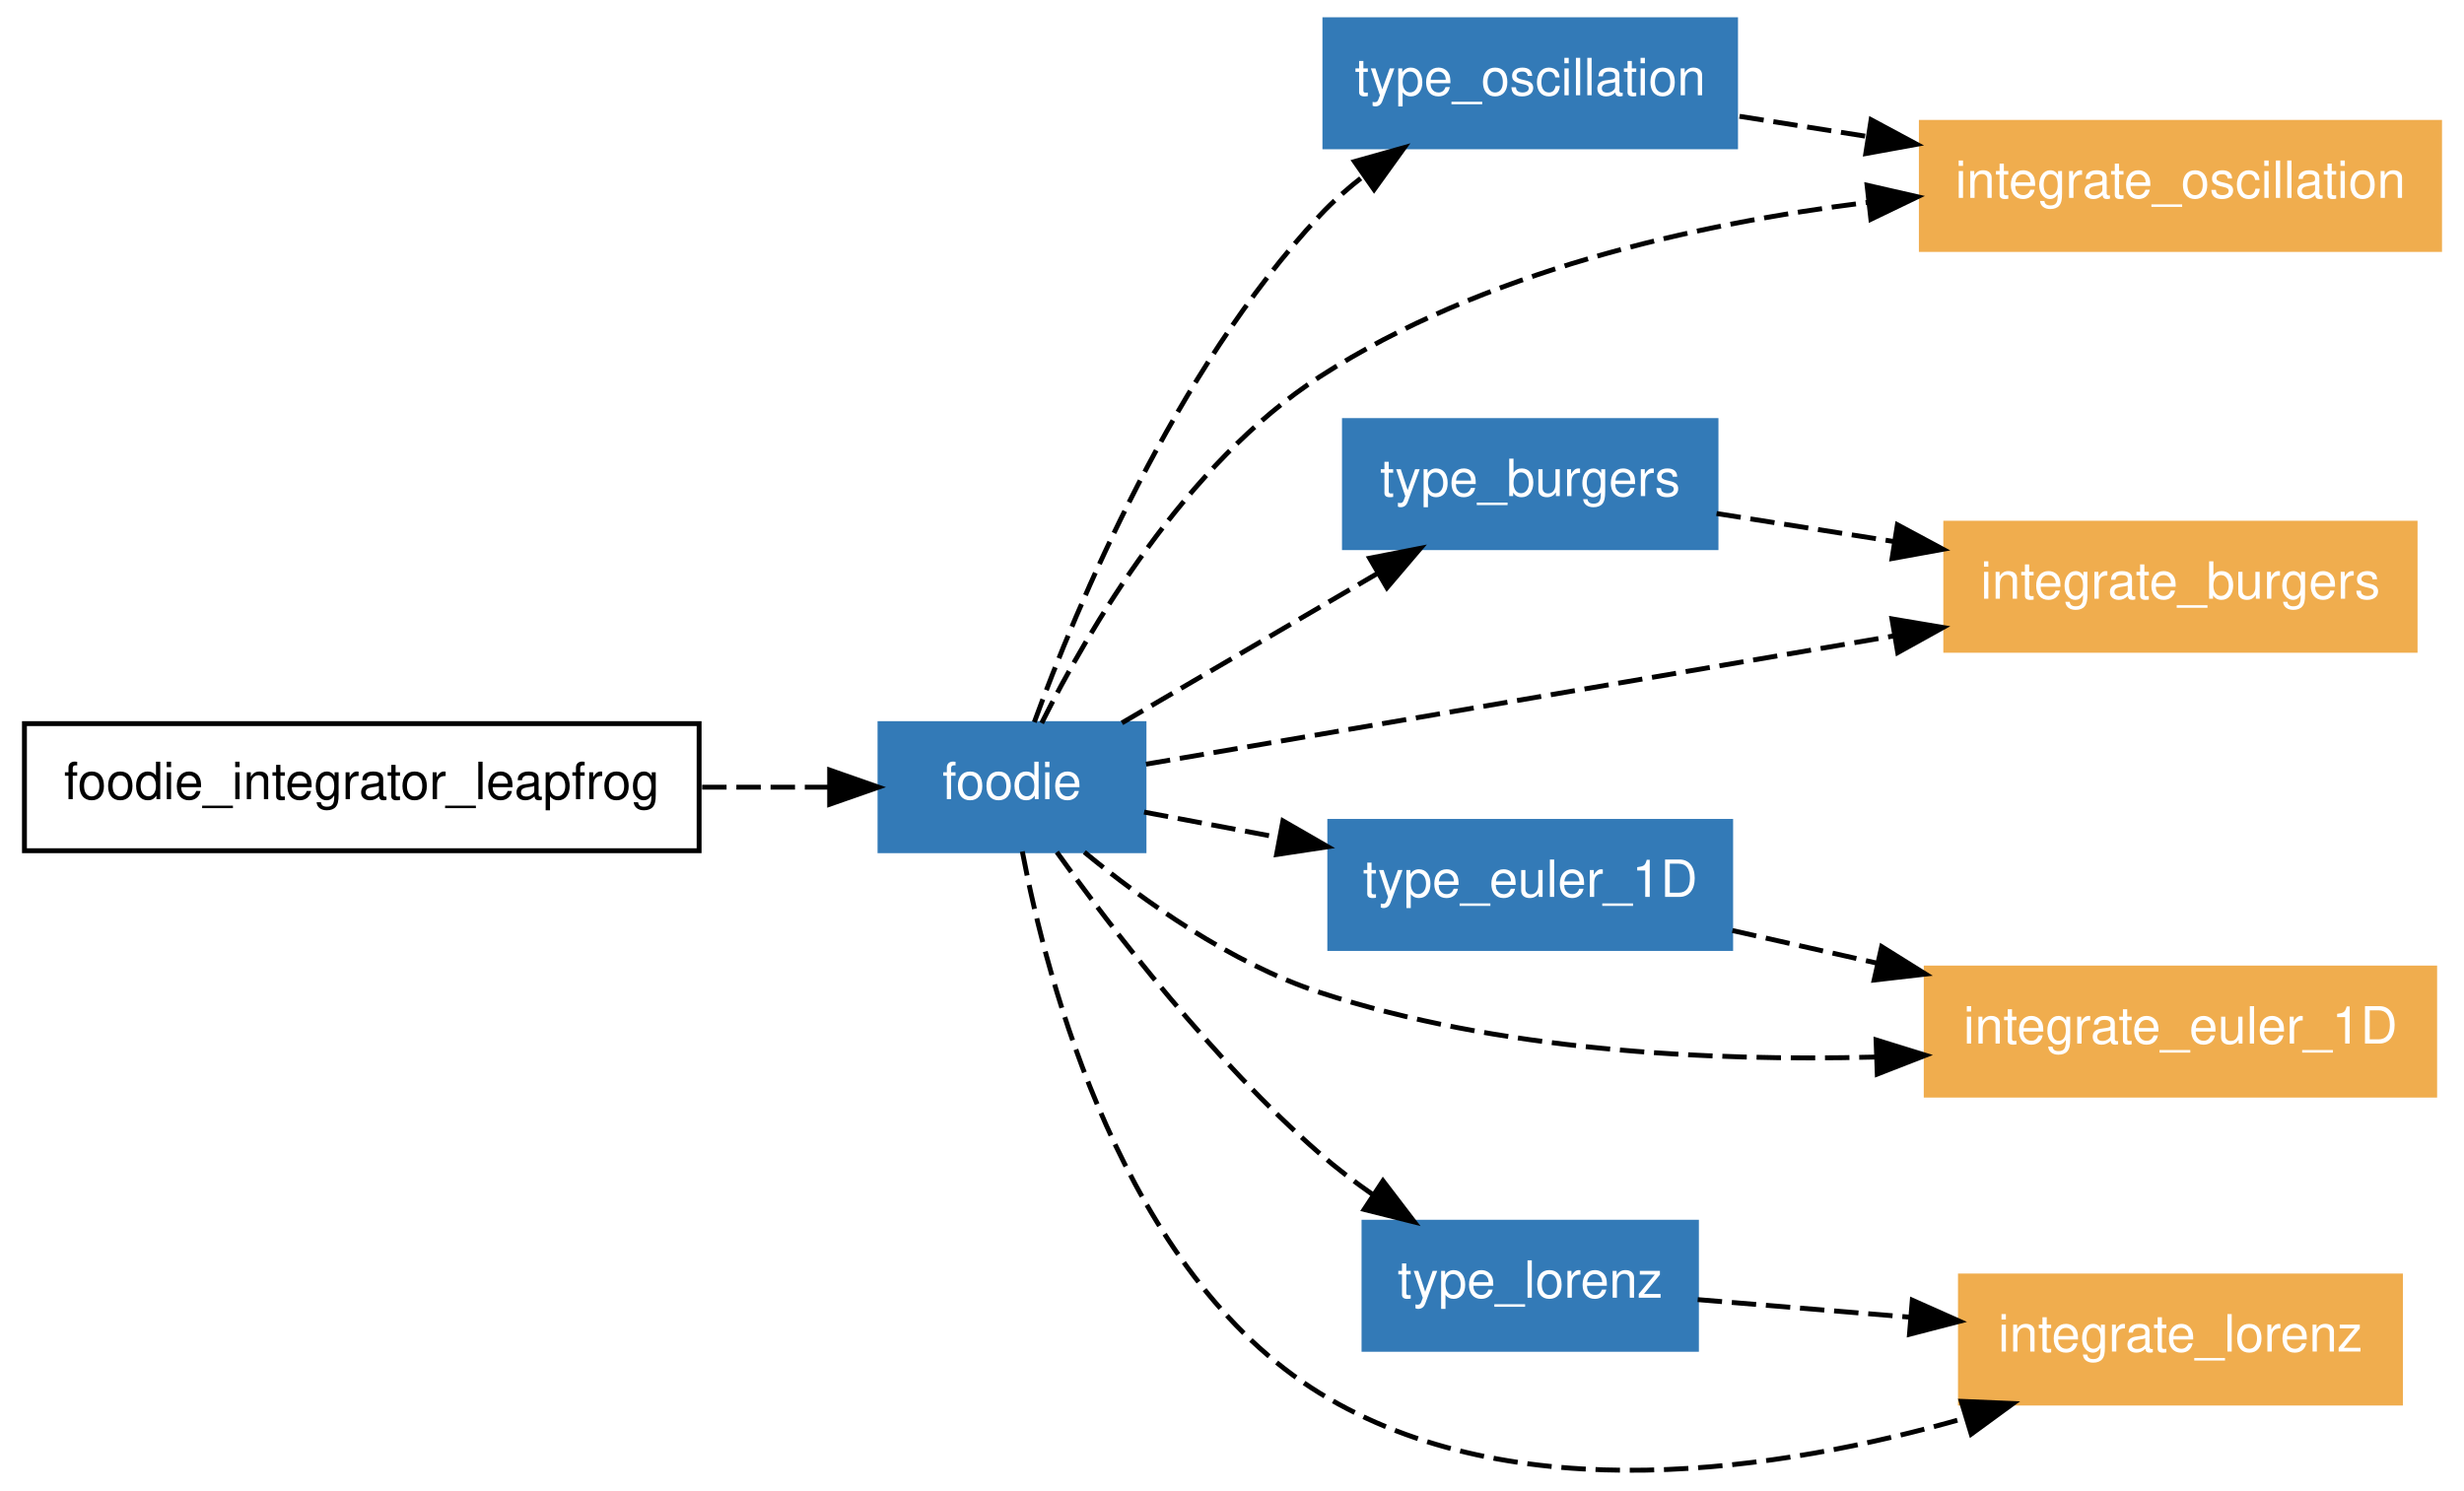
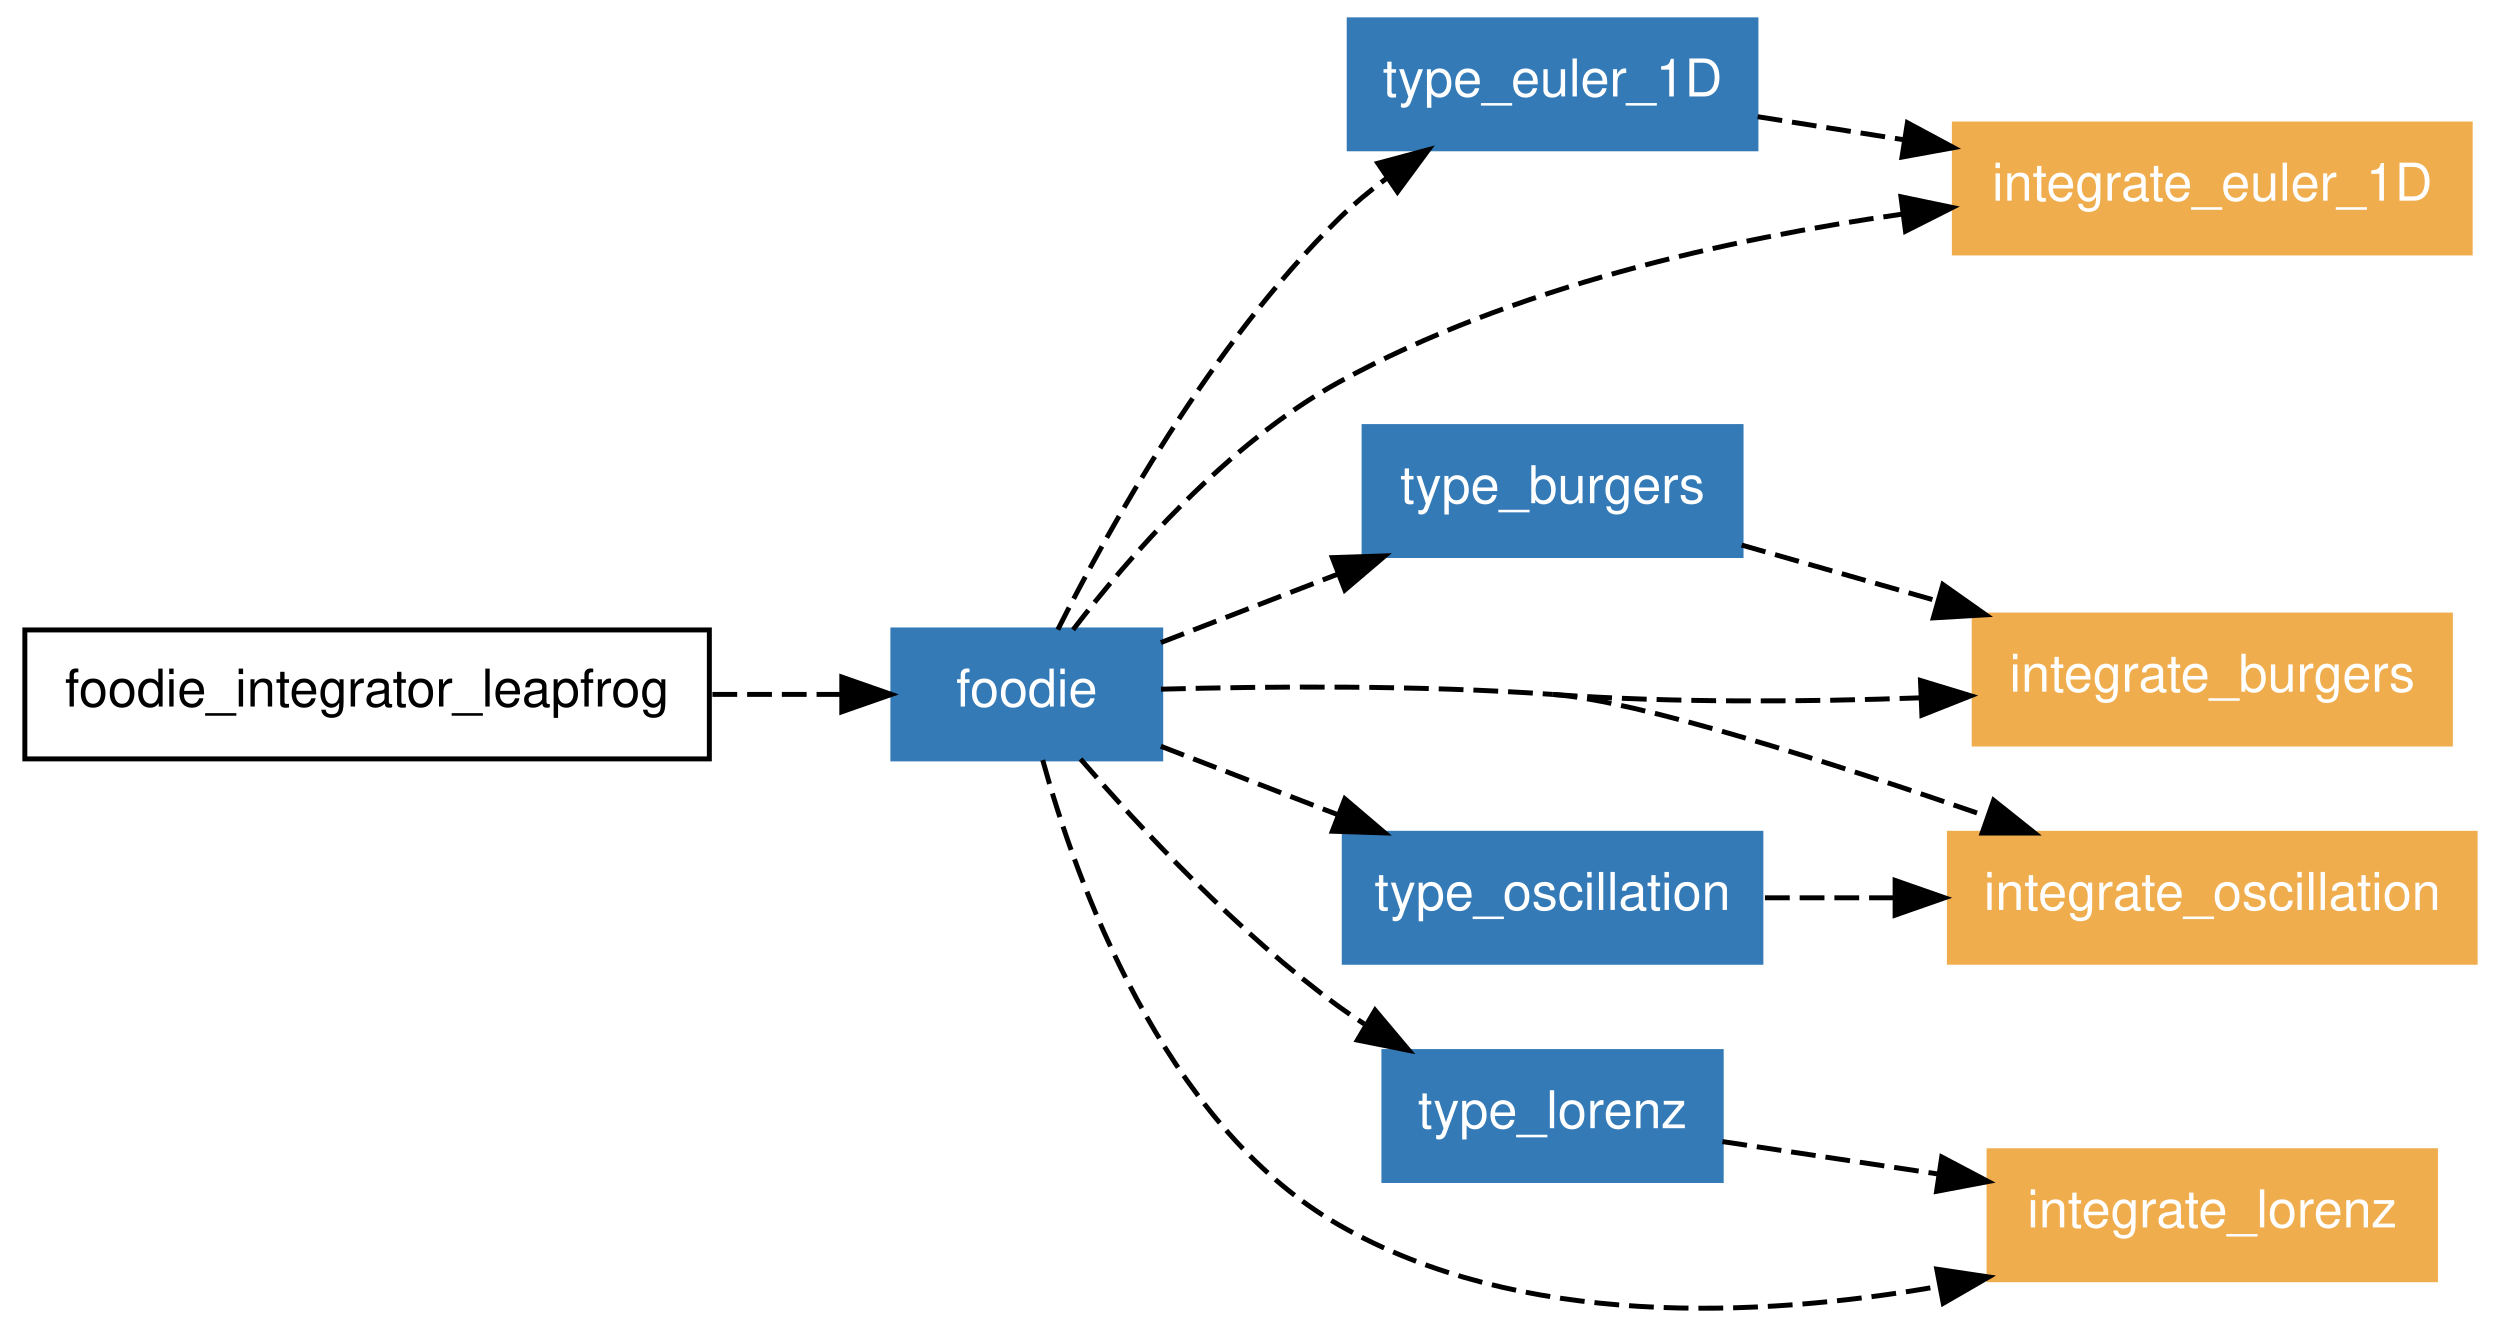
- <svg xmlns="http://www.w3.org/2000/svg" xmlns:xlink="http://www.w3.org/1999/xlink" width="504pt" height="305pt" viewBox="0.00 0.00 504.00 304.93">
-   <g id="graph1" class="graph" transform="scale(1 1) rotate(0) translate(4 300.927)">
-     <polygon fill="white" stroke="white" points="-4,5 -4,-300.927 501,-300.927 501,5 -4,5" />
+ <svg xmlns="http://www.w3.org/2000/svg" xmlns:xlink="http://www.w3.org/1999/xlink" width="504pt" height="268pt" viewBox="0.00 0.00 504.00 268.01">
+   <g id="graph1" class="graph" transform="scale(1 1) rotate(0) translate(4 264.012)">
+     <polygon fill="white" stroke="white" points="-4,5 -4,-264.012 501,-264.012 501,5 -4,5" />
    <g id="node1" class="node">
-       <polygon fill="none" stroke="black" points="139,-152.927 1,-152.927 1,-126.927 139,-126.927 139,-152.927" />
-       <text text-anchor="middle" x="70" y="-137.477" font-family="Helvetica,sans-Serif" font-size="10.50">foodie_integrator_leapfrog</text>
+       <polygon fill="none" stroke="black" points="139,-137.012 1,-137.012 1,-111.012 139,-111.012 139,-137.012" />
+       <text text-anchor="middle" x="70" y="-121.562" font-family="Helvetica,sans-Serif" font-size="10.50">foodie_integrator_leapfrog</text>
    </g>
    <g id="node2" class="node">
      <a xlink:href="../module/foodie.html" xlink:title="foodie">
-         <polygon fill="#337ab7" stroke="#337ab7" points="230,-152.927 176,-152.927 176,-126.927 230,-126.927 230,-152.927" />
-         <text text-anchor="middle" x="203" y="-137.477" font-family="Helvetica,sans-Serif" font-size="10.50" fill="white">foodie</text>
+         <polygon fill="#337ab7" stroke="#337ab7" points="230,-137.012 176,-137.012 176,-111.012 230,-111.012 230,-137.012" />
+         <text text-anchor="middle" x="203" y="-121.562" font-family="Helvetica,sans-Serif" font-size="10.50" fill="white">foodie</text>
      </a>
    </g>
    <g id="edge26" class="edge">
-       <path fill="none" stroke="black" stroke-dasharray="5,2" d="M139.616,-139.927C148.531,-139.927 157.371,-139.927 165.494,-139.927" />
-       <polygon fill="black" stroke="black" points="165.704,-143.428 175.704,-139.927 165.704,-136.428 165.704,-143.428" />
+       <path fill="none" stroke="black" stroke-dasharray="5,2" d="M139.616,-124.012C148.531,-124.012 157.371,-124.012 165.494,-124.012" />
+       <polygon fill="black" stroke="black" points="165.704,-127.512 175.704,-124.012 165.704,-120.512 165.704,-127.512" />
    </g>
    <g id="node3" class="node">
-       <a xlink:href="../module/type_oscillation.html" xlink:title="type_oscillation">
-         <polygon fill="#337ab7" stroke="#337ab7" points="351,-296.927 267,-296.927 267,-270.927 351,-270.927 351,-296.927" />
-         <text text-anchor="middle" x="309" y="-281.477" font-family="Helvetica,sans-Serif" font-size="10.50" fill="white">type_oscillation</text>
+       <a xlink:href="../module/type_euler_1d.html" xlink:title="type_euler_1D">
+         <polygon fill="#337ab7" stroke="#337ab7" points="350,-260.012 268,-260.012 268,-234.012 350,-234.012 350,-260.012" />
+         <text text-anchor="middle" x="309" y="-244.562" font-family="Helvetica,sans-Serif" font-size="10.50" fill="white">type_euler_1D</text>
      </a>
    </g>
    <g id="edge10" class="edge">
-       <path fill="none" stroke="black" stroke-dasharray="5,2" d="M207.566,-153.231C216.07,-176.488 236.214,-225.084 266,-256.927 268.7,-259.814 271.774,-262.518 275.008,-265.015" />
-       <polygon fill="black" stroke="black" points="273.051,-267.918 283.252,-270.779 277.062,-262.181 273.051,-267.918" />
+       <path fill="none" stroke="black" stroke-dasharray="5,2" d="M209.254,-137.073C219.178,-156.808 240.089,-194.616 266,-220.012 268.892,-222.846 272.131,-225.533 275.498,-228.034" />
+       <polygon fill="black" stroke="black" points="273.779,-231.098 284.012,-233.844 277.726,-225.316 273.779,-231.098" />
    </g>
    <g id="node4" class="node">
      <a xlink:href="../module/type_burgers.html" xlink:title="type_burgers">
-         <polygon fill="#337ab7" stroke="#337ab7" points="347,-214.927 271,-214.927 271,-188.927 347,-188.927 347,-214.927" />
-         <text text-anchor="middle" x="309" y="-199.477" font-family="Helvetica,sans-Serif" font-size="10.50" fill="white">type_burgers</text>
+         <polygon fill="#337ab7" stroke="#337ab7" points="347,-178.012 271,-178.012 271,-152.012 347,-152.012 347,-178.012" />
+         <text text-anchor="middle" x="309" y="-162.562" font-family="Helvetica,sans-Serif" font-size="10.50" fill="white">type_burgers</text>
      </a>
    </g>
    <g id="edge12" class="edge">
-       <path fill="none" stroke="black" stroke-dasharray="5,2" d="M225.48,-153.076C240.658,-161.954 260.901,-173.794 277.657,-183.595" />
-       <polygon fill="black" stroke="black" points="276.154,-186.77 286.553,-188.798 279.688,-180.728 276.154,-186.77" />
+       <path fill="none" stroke="black" stroke-dasharray="5,2" d="M230.023,-134.464C240.864,-138.658 253.632,-143.596 265.705,-148.266" />
+       <polygon fill="black" stroke="black" points="264.598,-151.59 275.188,-151.934 267.124,-145.062 264.598,-151.59" />
    </g>
    <g id="node5" class="node">
-       <a xlink:href="../program/integrate_oscillation.html" xlink:title="integrate_oscillation">
-         <polygon fill="#f0ad4e" stroke="#f0ad4e" points="495,-275.927 389,-275.927 389,-249.927 495,-249.927 495,-275.927" />
-         <text text-anchor="middle" x="442" y="-260.477" font-family="Helvetica,sans-Serif" font-size="10.50" fill="white">integrate_oscillation</text>
+       <a xlink:href="../program/integrate_burgers.html" xlink:title="integrate_burgers">
+         <polygon fill="#f0ad4e" stroke="#f0ad4e" points="490,-140.012 394,-140.012 394,-114.012 490,-114.012 490,-140.012" />
+         <text text-anchor="middle" x="442" y="-124.562" font-family="Helvetica,sans-Serif" font-size="10.50" fill="white">integrate_burgers</text>
      </a>
    </g>
    <g id="edge14" class="edge">
-       <path fill="none" stroke="black" stroke-dasharray="5,2" d="M209.069,-153.04C218.48,-171.842 238.423,-206.147 266,-223.927 299.277,-245.383 342.647,-255.157 378.007,-259.555" />
-       <polygon fill="black" stroke="black" points="377.898,-263.065 388.227,-260.707 378.681,-256.109 377.898,-263.065" />
+       <path fill="none" stroke="black" stroke-dasharray="5,2" d="M309,-124.012C333.283,-122.286 360.116,-122.49 383.283,-123.327" />
+       <polygon fill="black" stroke="black" points="383.172,-126.826 393.307,-123.736 383.458,-119.831 383.172,-126.826" />
    </g>
    <g id="node6" class="node">
-       <a xlink:href="../program/integrate_burgers.html" xlink:title="integrate_burgers">
-         <polygon fill="#f0ad4e" stroke="#f0ad4e" points="490,-193.927 394,-193.927 394,-167.927 490,-167.927 490,-193.927" />
-         <text text-anchor="middle" x="442" y="-178.477" font-family="Helvetica,sans-Serif" font-size="10.50" fill="white">integrate_burgers</text>
+       <a xlink:href="../program/integrate_oscillation.html" xlink:title="integrate_oscillation">
+         <polygon fill="#f0ad4e" stroke="#f0ad4e" points="495,-96.012 389,-96.012 389,-70.012 495,-70.012 495,-96.012" />
+         <text text-anchor="middle" x="442" y="-80.562" font-family="Helvetica,sans-Serif" font-size="10.50" fill="white">integrate_oscillation</text>
      </a>
    </g>
    <g id="edge16" class="edge">
-       <path fill="none" stroke="black" stroke-dasharray="5,2" d="M230.416,-144.631C267.505,-150.993 334.62,-162.507 383.338,-170.864" />
-       <polygon fill="black" stroke="black" points="382.989,-174.355 393.437,-172.596 384.173,-167.456 382.989,-174.355" />
+       <path fill="none" stroke="black" stroke-dasharray="5,2" d="M230.049,-125.067C251.491,-125.649 282.2,-125.917 309,-124.012" />
+       <path fill="none" stroke="black" stroke-dasharray="5,2" d="M309,-124.012C326.146,-122.793 365.317,-110.265 396.733,-99.374" />
+       <polygon fill="black" stroke="black" points="397.918,-102.668 406.201,-96.061 395.607,-96.06 397.918,-102.668" />
    </g>
    <g id="node7" class="node">
-       <a xlink:href="../module/type_euler_1d.html" xlink:title="type_euler_1D">
-         <polygon fill="#337ab7" stroke="#337ab7" points="350,-132.927 268,-132.927 268,-106.927 350,-106.927 350,-132.927" />
-         <text text-anchor="middle" x="309" y="-117.477" font-family="Helvetica,sans-Serif" font-size="10.50" fill="white">type_euler_1D</text>
+       <a xlink:href="../module/type_lorenz.html" xlink:title="type_lorenz">
+         <polygon fill="#337ab7" stroke="#337ab7" points="343,-52.012 275,-52.012 275,-26.012 343,-26.012 343,-52.012" />
+         <text text-anchor="middle" x="309" y="-36.562" font-family="Helvetica,sans-Serif" font-size="10.50" fill="white">type_lorenz</text>
      </a>
    </g>
    <g id="edge18" class="edge">
-       <path fill="none" stroke="black" stroke-dasharray="5,2" d="M230.023,-134.829C238.49,-133.231 248.133,-131.412 257.702,-129.606" />
-       <polygon fill="black" stroke="black" points="258.417,-133.033 267.594,-127.74 257.119,-126.155 258.417,-133.033" />
+       <path fill="none" stroke="black" stroke-dasharray="5,2" d="M213.831,-110.984C225.648,-97.333 245.615,-75.849 266,-61.012 267.627,-59.828 269.327,-58.672 271.072,-57.55" />
+       <polygon fill="black" stroke="black" points="273.216,-60.349 280.041,-52.245 269.652,-54.324 273.216,-60.349" />
    </g>
    <g id="node8" class="node">
      <a xlink:href="../program/integrate_euler_1d.html" xlink:title="integrate_euler_1D">
-         <polygon fill="#f0ad4e" stroke="#f0ad4e" points="494,-102.927 390,-102.927 390,-76.927 494,-76.927 494,-102.927" />
-         <text text-anchor="middle" x="442" y="-87.477" font-family="Helvetica,sans-Serif" font-size="10.50" fill="white">integrate_euler_1D</text>
+         <polygon fill="#f0ad4e" stroke="#f0ad4e" points="494,-239.012 390,-239.012 390,-213.012 494,-213.012 494,-239.012" />
+         <text text-anchor="middle" x="442" y="-223.562" font-family="Helvetica,sans-Serif" font-size="10.50" fill="white">integrate_euler_1D</text>
      </a>
    </g>
    <g id="edge20" class="edge">
-       <path fill="none" stroke="black" stroke-dasharray="5,2" d="M217.798,-126.639C229.836,-116.725 247.762,-103.905 266,-97.927 302.35,-86.014 345.188,-83.831 379.5,-84.715" />
-       <polygon fill="black" stroke="black" points="379.741,-88.226 389.858,-85.08 379.987,-81.23 379.741,-88.226" />
+       <path fill="none" stroke="black" stroke-dasharray="5,2" d="M212.337,-137.056C223.443,-151.564 243.352,-174.588 266,-187.012 300.839,-206.123 344.413,-215.871 379.487,-220.842" />
+       <polygon fill="black" stroke="black" points="379.237,-224.339 389.609,-222.178 380.154,-217.399 379.237,-224.339" />
    </g>
    <g id="node9" class="node">
-       <a xlink:href="../module/type_lorenz.html" xlink:title="type_lorenz">
-         <polygon fill="#337ab7" stroke="#337ab7" points="343,-50.927 275,-50.927 275,-24.927 343,-24.927 343,-50.927" />
-         <text text-anchor="middle" x="309" y="-35.477" font-family="Helvetica,sans-Serif" font-size="10.50" fill="white">type_lorenz</text>
+       <a xlink:href="../module/type_oscillation.html" xlink:title="type_oscillation">
+         <polygon fill="#337ab7" stroke="#337ab7" points="351,-96.012 267,-96.012 267,-70.012 351,-70.012 351,-96.012" />
+         <text text-anchor="middle" x="309" y="-80.562" font-family="Helvetica,sans-Serif" font-size="10.50" fill="white">type_oscillation</text>
      </a>
    </g>
    <g id="edge22" class="edge">
-       <path fill="none" stroke="black" stroke-dasharray="5,2" d="M212.171,-126.649C223.57,-110.756 244.198,-83.911 266,-64.927 269.382,-61.983 273.118,-59.142 276.934,-56.48" />
-       <polygon fill="black" stroke="black" points="278.879,-59.39 285.308,-50.968 275.031,-53.542 278.879,-59.39" />
+       <path fill="none" stroke="black" stroke-dasharray="5,2" d="M230.023,-113.56C240.864,-109.366 253.632,-104.428 265.705,-99.758" />
+       <polygon fill="black" stroke="black" points="267.124,-102.962 275.188,-96.09 264.598,-96.434 267.124,-102.962" />
    </g>
    <g id="node10" class="node">
      <a xlink:href="../program/integrate_lorenz.html" xlink:title="integrate_lorenz">
-         <polygon fill="#f0ad4e" stroke="#f0ad4e" points="487,-39.927 397,-39.927 397,-13.927 487,-13.927 487,-39.927" />
-         <text text-anchor="middle" x="442" y="-24.477" font-family="Helvetica,sans-Serif" font-size="10.50" fill="white">integrate_lorenz</text>
+         <polygon fill="#f0ad4e" stroke="#f0ad4e" points="487,-32.012 397,-32.012 397,-6.012 487,-6.012 487,-32.012" />
+         <text text-anchor="middle" x="442" y="-16.562" font-family="Helvetica,sans-Serif" font-size="10.50" fill="white">integrate_lorenz</text>
      </a>
    </g>
    <g id="edge24" class="edge">
-       <path fill="none" stroke="black" stroke-dasharray="5,2" d="M205.112,-126.765C210.161,-100.217 225.661,-40.68 266,-15.927 305.644,8.398 360.219,-0.023 398.041,-10.89" />
-       <polygon fill="black" stroke="black" points="397.171,-14.284 407.757,-13.84 399.205,-7.585 397.171,-14.284" />
+       <path fill="none" stroke="black" stroke-dasharray="5,2" d="M206.209,-110.773C212.779,-86.951 230.255,-37.447 266,-17.012 302.373,3.782 350.27,1.728 386.913,-4.664" />
+       <polygon fill="black" stroke="black" points="386.454,-8.139 396.931,-6.567 387.76,-1.262 386.454,-8.139" />
    </g>
    <g id="edge2" class="edge">
-       <path fill="none" stroke="black" stroke-dasharray="5,2" d="M351.814,-277.167C360.201,-275.843 369.165,-274.428 378.068,-273.022" />
-       <polygon fill="black" stroke="black" points="378.728,-276.461 388.06,-271.444 377.636,-269.547 378.728,-276.461" />
+       <path fill="none" stroke="black" stroke-dasharray="5,2" d="M350.353,-240.483C359.732,-239.002 369.894,-237.397 379.922,-235.814" />
+       <polygon fill="black" stroke="black" points="380.539,-239.26 389.87,-234.243 379.447,-232.346 380.539,-239.26" />
    </g>
    <g id="edge4" class="edge">
-       <path fill="none" stroke="black" stroke-dasharray="5,2" d="M347.112,-195.91C358.387,-194.13 371.001,-192.138 383.259,-190.202" />
-       <polygon fill="black" stroke="black" points="384.102,-193.613 393.434,-188.596 383.011,-186.698 384.102,-193.613" />
+       <path fill="none" stroke="black" stroke-dasharray="5,2" d="M347.112,-154.123C359.346,-150.627 373.158,-146.681 386.38,-142.904" />
+       <polygon fill="black" stroke="black" points="387.686,-146.171 396.339,-140.058 385.763,-139.44 387.686,-146.171" />
    </g>
    <g id="edge6" class="edge">
-       <path fill="none" stroke="black" stroke-dasharray="5,2" d="M350.353,-110.6C359.732,-108.484 369.894,-106.192 379.922,-103.93" />
-       <polygon fill="black" stroke="black" points="380.885,-107.301 389.87,-101.686 379.345,-100.472 380.885,-107.301" />
+       <path fill="none" stroke="black" stroke-dasharray="5,2" d="M343.251,-33.861C356.508,-31.868 372.022,-29.535 386.774,-27.317" />
+       <polygon fill="black" stroke="black" points="387.459,-30.753 396.827,-25.805 386.418,-23.831 387.459,-30.753" />
    </g>
    <g id="edge8" class="edge">
-       <path fill="none" stroke="black" stroke-dasharray="5,2" d="M343.251,-35.095C356.508,-33.998 372.022,-32.715 386.774,-31.495" />
-       <polygon fill="black" stroke="black" points="387.15,-34.976 396.827,-30.663 386.573,-28 387.15,-34.976" />
+       <path fill="none" stroke="black" stroke-dasharray="5,2" d="M351.814,-83.012C360.11,-83.012 368.972,-83.012 377.781,-83.012" />
+       <polygon fill="black" stroke="black" points="378.06,-86.512 388.06,-83.012 378.06,-79.512 378.06,-86.512" />
    </g>
  </g>
</svg>
